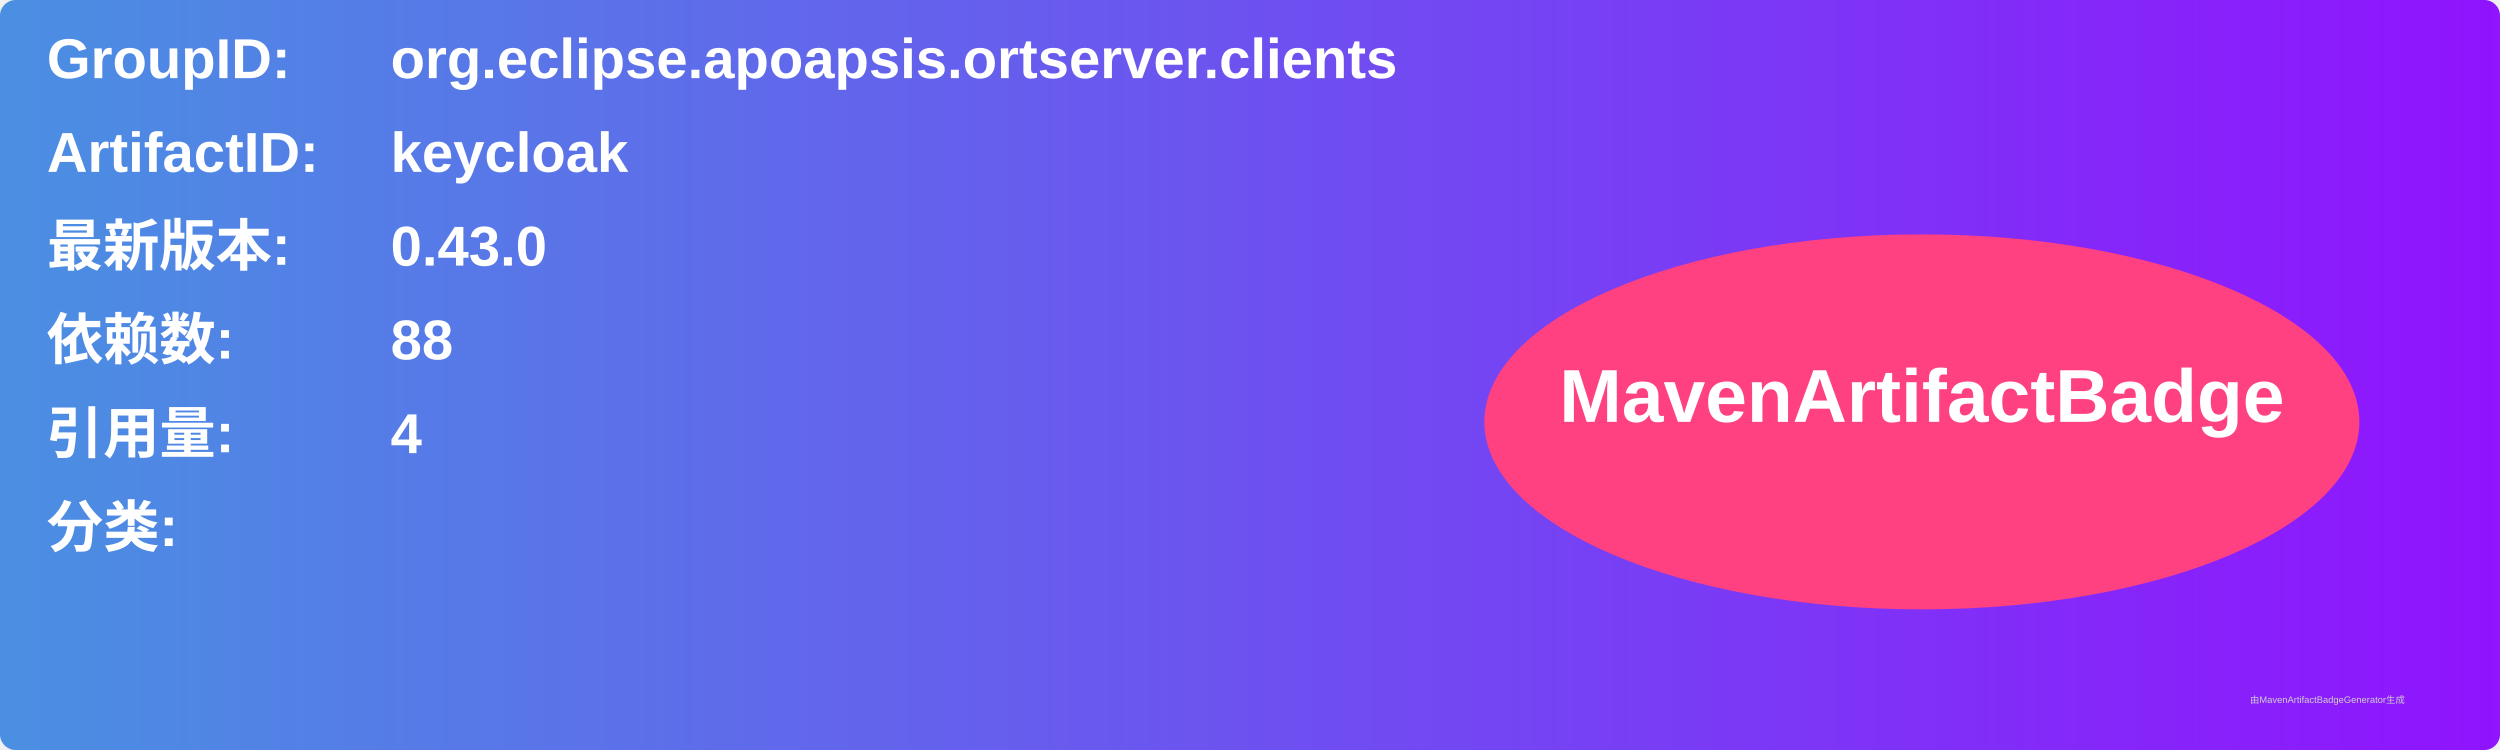
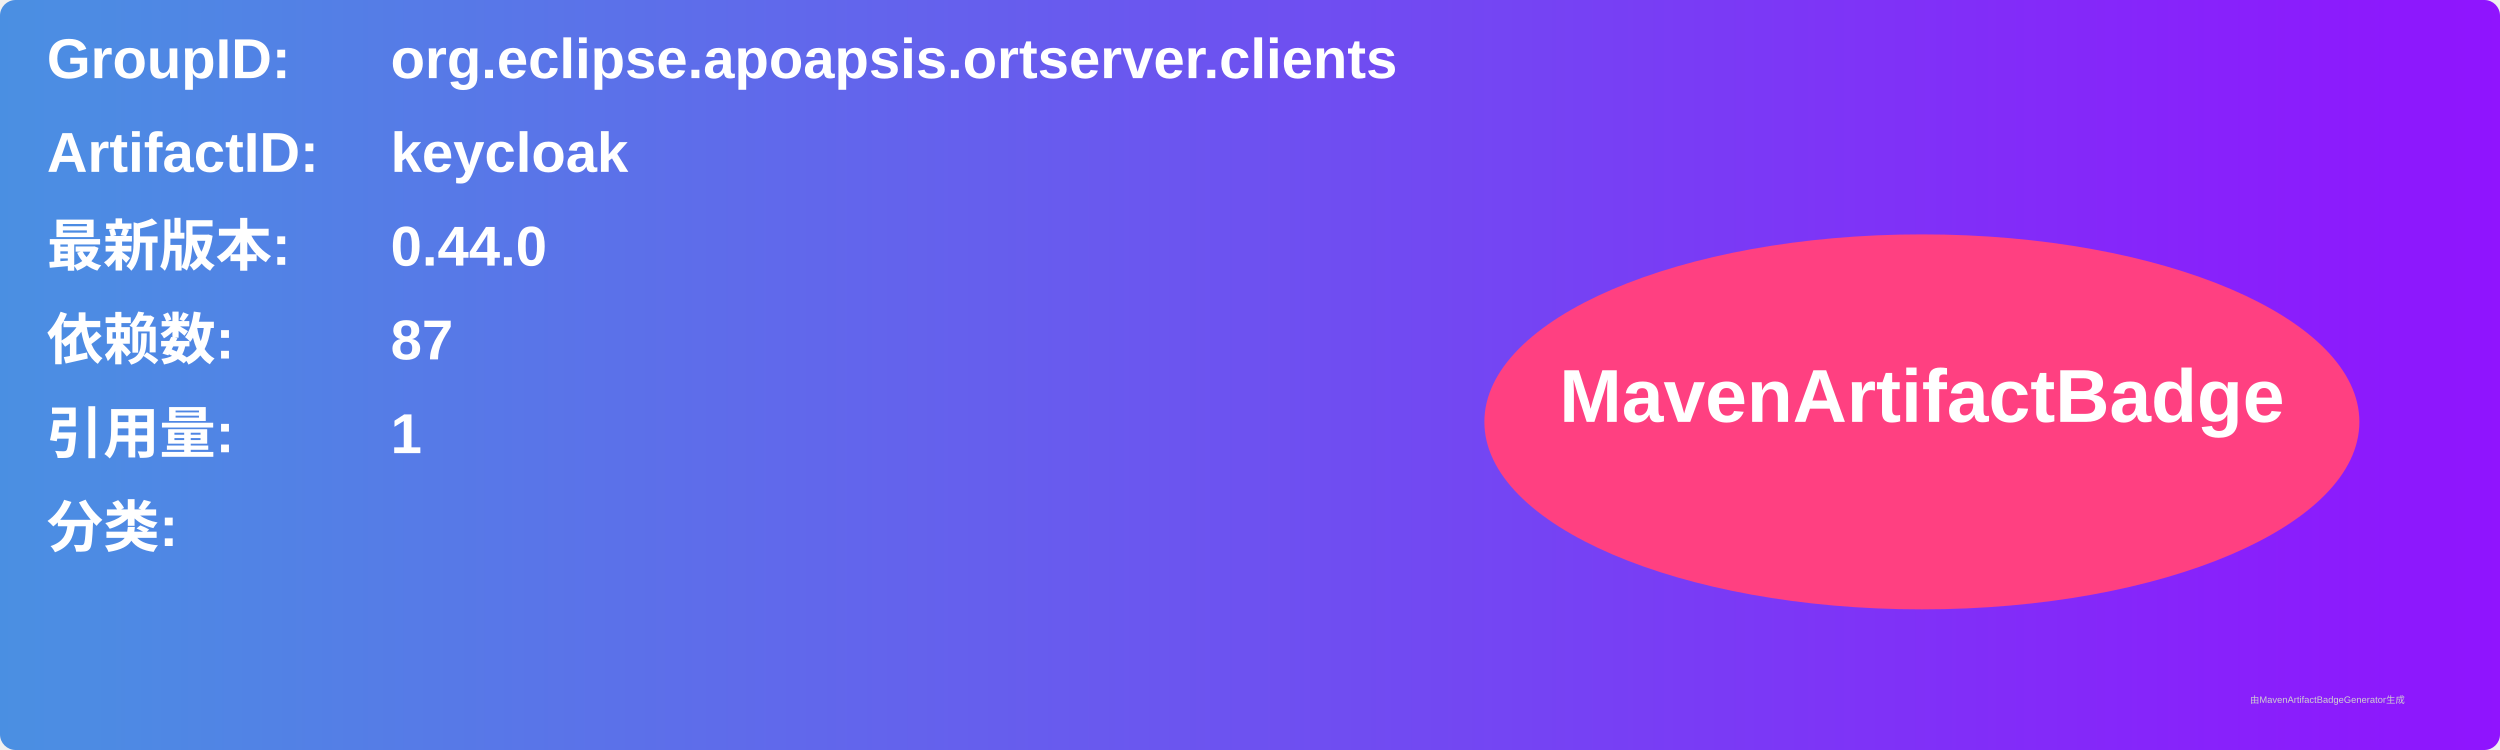
<svg xmlns="http://www.w3.org/2000/svg" width="800" height="240" viewBox="0 0 800 240">
  <linearGradient id="grad" x1="0%" y1="0%" x2="100%" y2="0%">
    <stop offset="0%" stop-color="#4a90e2" />
    <stop offset="100%" stop-color="#9013fe" />
  </linearGradient>
  <rect width="100%" height="100%" rx="5" ry="5" fill="url(#grad)" />
  <g transform="translate(15, 15)">
    <text x="0" y="10" font-family="Arial" font-size="18" fill="white" font-weight="bold" width="260">GroupID:</text>
    <text x="110" y="10" font-family="Arial" font-size="18" fill="white" font-weight="bold" width="460">org.eclipse.apoapsis.ortserver.clients</text>
    <text x="0" y="40" font-family="Arial" font-size="18" fill="white" font-weight="bold" width="260">ArtifactID:</text>
    <text x="110" y="40" font-family="Arial" font-size="18" fill="white" font-weight="bold" width="460">keycloak</text>
    <text x="0" y="70" font-family="Arial" font-size="18" fill="white" font-weight="bold">最新版本:</text>
    <text x="110" y="70" font-family="Arial" font-size="18" fill="white" font-weight="bold">
-       <tspan font-weight="bold">0.43.0</tspan>
+       <tspan font-weight="bold">0.44.0</tspan>
    </text>
    <text x="0" y="100" font-family="Arial" font-size="18" fill="white" font-weight="bold">依赖数: </text>
    <text x="110" y="100" font-family="Arial" font-size="18" fill="white">
-       <tspan font-weight="bold">88</tspan>
+       <tspan font-weight="bold">87</tspan>
    </text>
    <text x="0" y="130" font-family="Arial" font-size="18" fill="white" font-weight="bold">引用量: </text>
    <text x="110" y="130" font-family="Arial" font-size="18" fill="white">
-       <tspan font-weight="bold">4</tspan>
+       <tspan font-weight="bold">1</tspan>
    </text>
    <text x="0" y="160" font-family="Arial" font-size="18" fill="white" font-weight="bold">分类:</text>
    <text x="10" y="190" font-family="Arial" font-size="10" fill="white">
      <tspan font-weight="bold" />
    </text>
    <ellipse cx="600" cy="120" rx="140" ry="60" fill="#ff4081" />
    <text x="600" y="120" text-anchor="middle" font-family="Arial" font-size="24" fill="white" font-weight="bold">MavenArtifactBadge</text>
  </g>
  <text x="720" y="225" font-family="Arial" font-size="3" fill="#d0d0d0">由MavenArtifactBadgeGenerator生成</text>
</svg>
